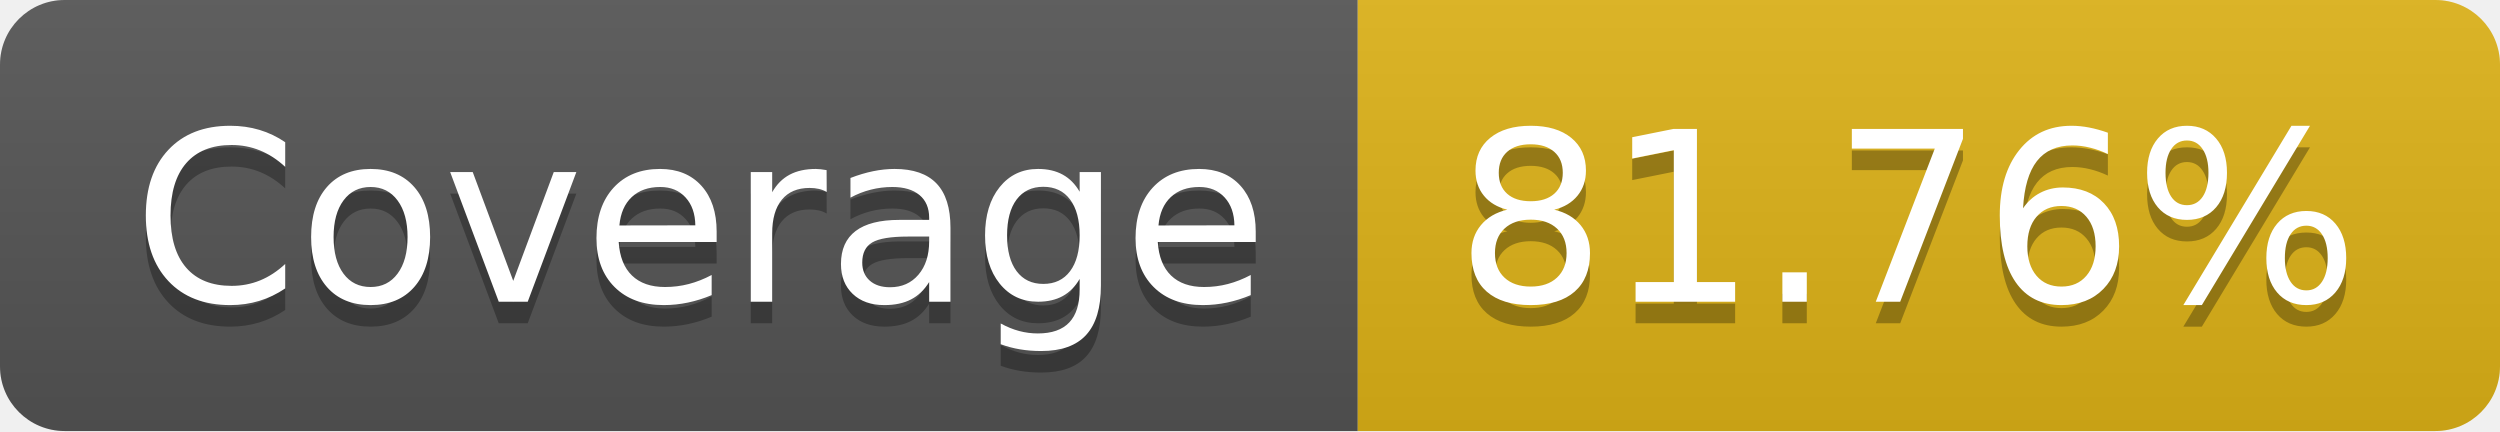
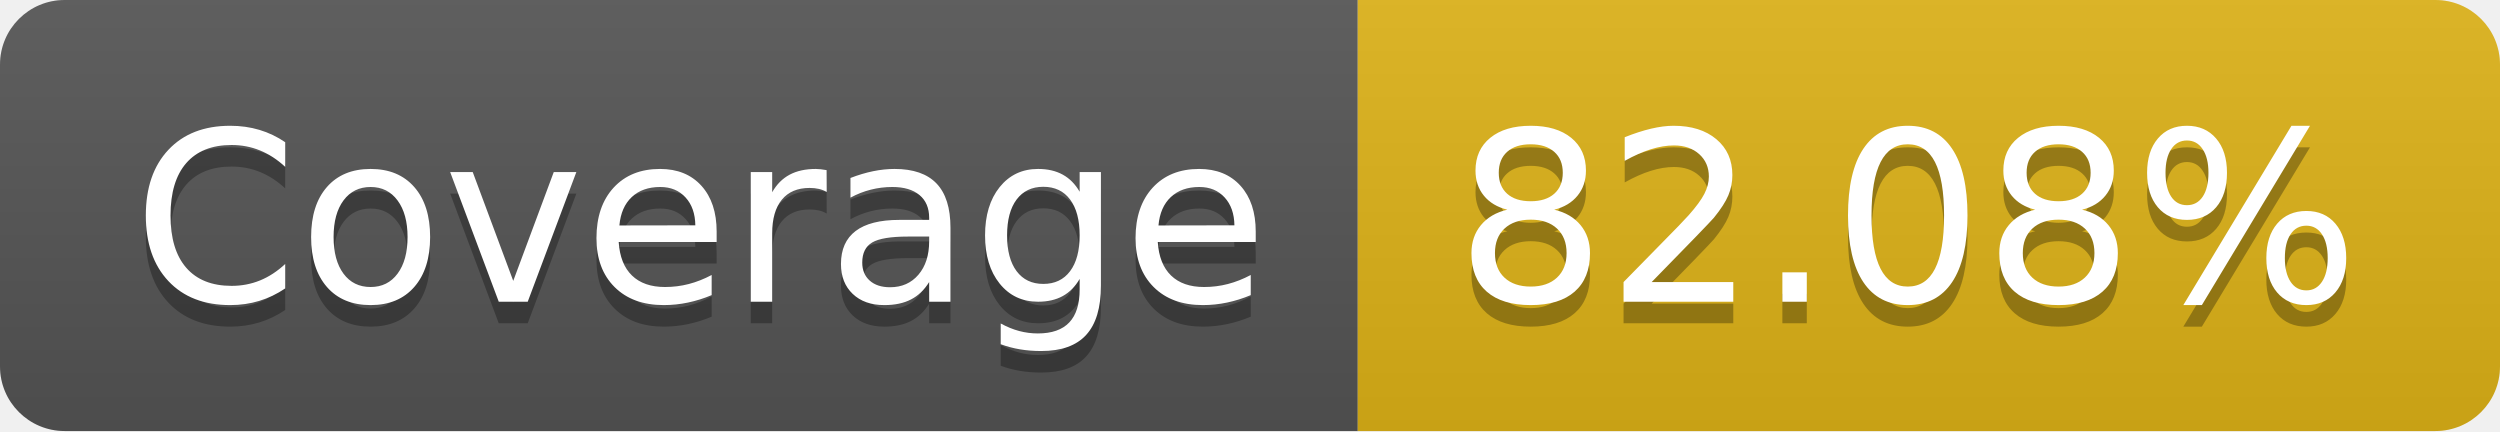
- <svg xmlns="http://www.w3.org/2000/svg" width="116" height="20" role="img" aria-label="Coverage: 81.76%">
+ <svg xmlns="http://www.w3.org/2000/svg" width="116" height="20" role="img" aria-label="Coverage: 82.08%">
  <linearGradient id="s" x2="0" y2="100%">
    <stop offset="0" stop-color="#bbb" stop-opacity=".1" />
    <stop offset="1" stop-opacity=".1" />
  </linearGradient>
  <clipPath id="r">
    <rect width="116" height="20" rx="3" fill="#fff" />
  </clipPath>
  <g clip-path="url(#r)">
    <rect width="63" height="20" fill="#555" />
    <rect x="63" width="53" height="20" fill="#dfb317" />
    <rect width="116" height="20" fill="url(#s)" />
  </g>
  <g fill="#fff" text-anchor="middle" font-family="Verdana,Geneva,DejaVu Sans,sans-serif" text-rendering="geometricPrecision" font-size="110">
    <text aria-hidden="true" x="325" y="150" fill="#010101" fill-opacity=".3" transform="scale(.1)" textLength="530">Coverage</text>
    <text x="325" y="140" transform="scale(.1)" fill="#fff" textLength="530">Coverage</text>
-     <text aria-hidden="true" x="885" y="150" fill="#010101" fill-opacity=".3" transform="scale(.1)" textLength="430">81.76%</text>
-     <text x="885" y="140" transform="scale(.1)" fill="#fff" textLength="430">81.76%</text>
+     <text aria-hidden="true" x="885" y="150" fill="#010101" fill-opacity=".3" transform="scale(.1)" textLength="430">82.08%</text>
+     <text x="885" y="140" transform="scale(.1)" fill="#fff" textLength="430">82.08%</text>
  </g>
</svg>
